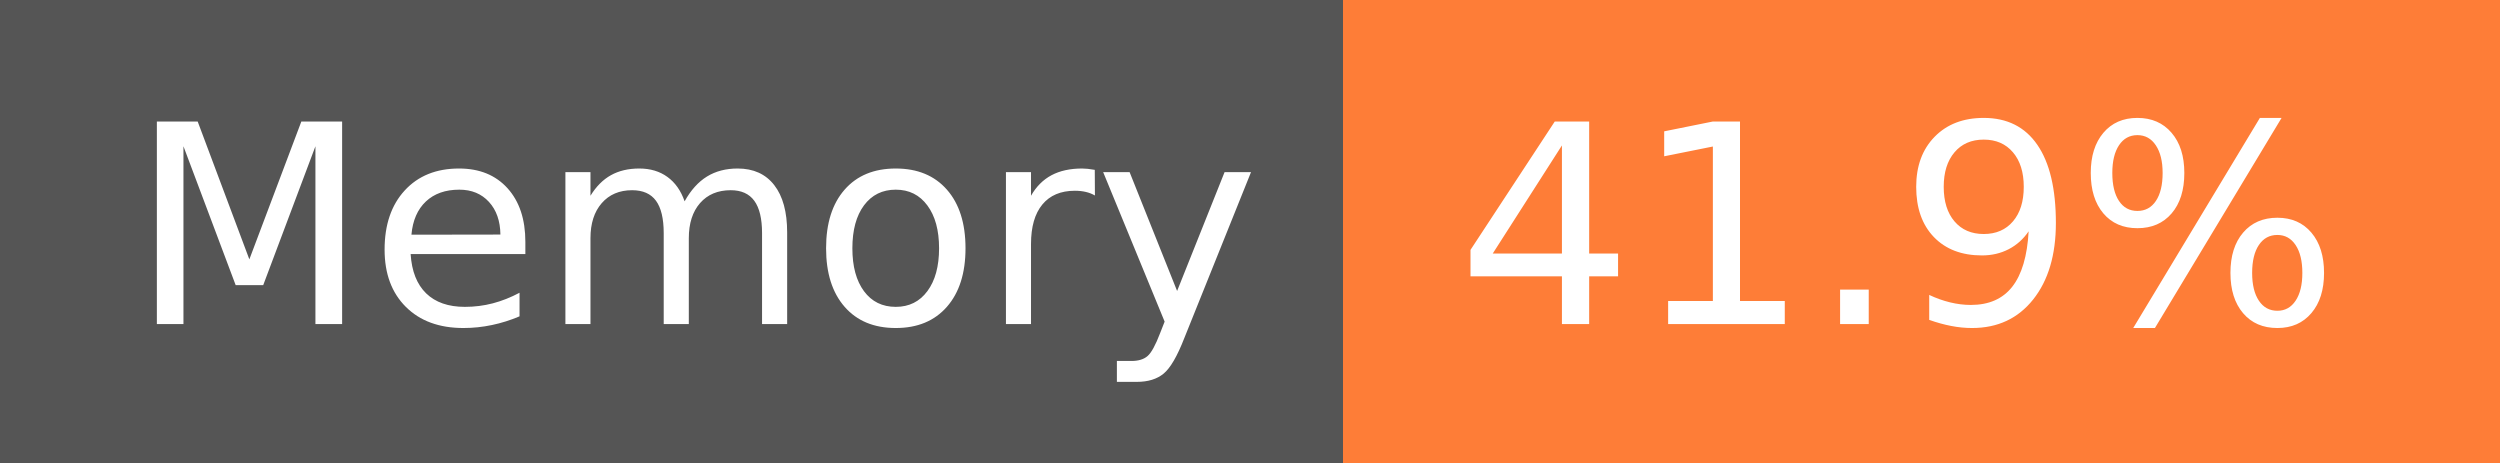
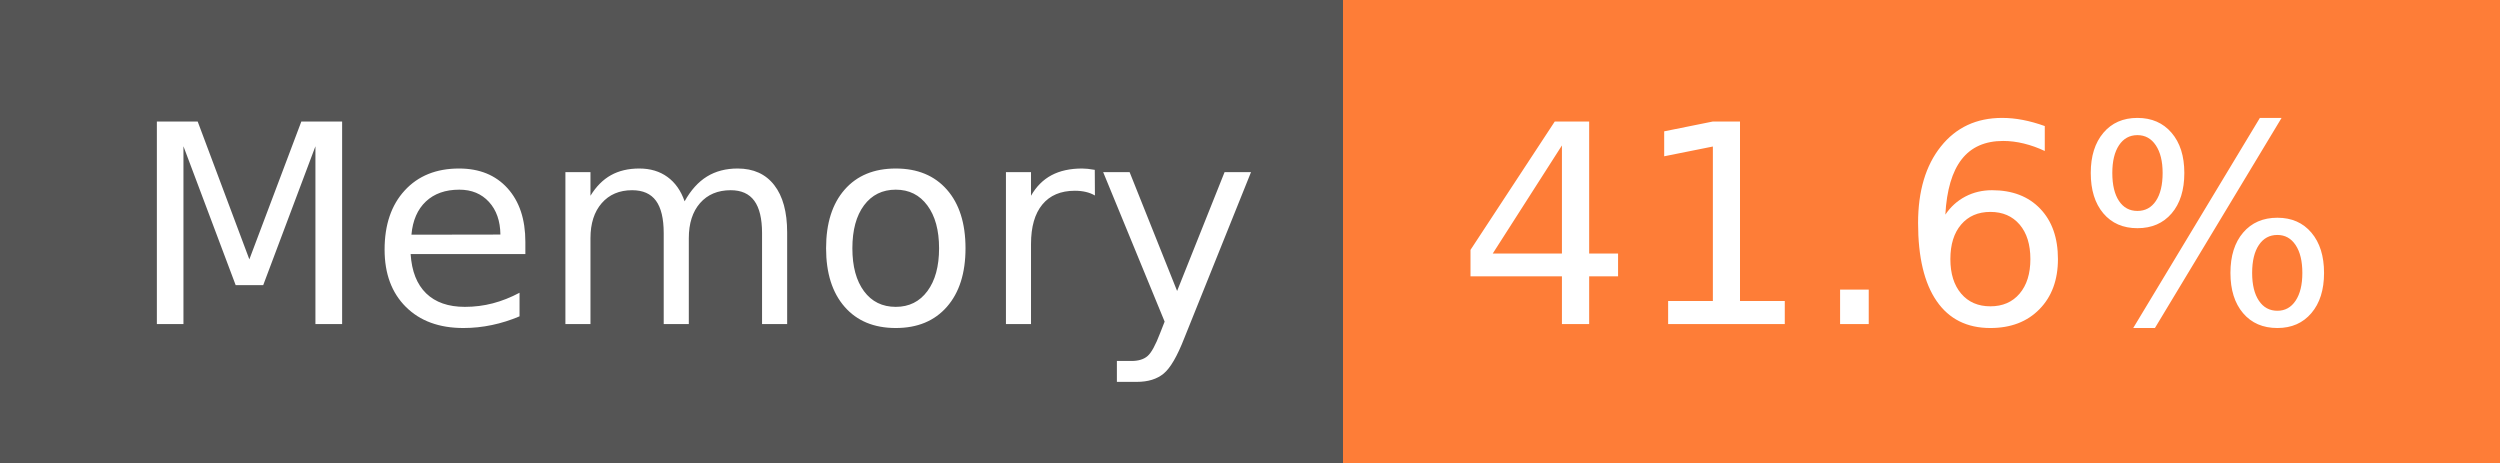
- <svg xmlns="http://www.w3.org/2000/svg" width="108" height="20" role="img" aria-label="Memory: 41.9%">
+ <svg xmlns="http://www.w3.org/2000/svg" width="108" height="20" role="img" aria-label="Memory: 41.6%">
  <g shape-rendering="crispEdges">
    <rect width="58" height="20" fill="#555" />
    <rect x="58" width="50" height="20" fill="#fe7d37" />
  </g>
  <g fill="#fff" text-anchor="middle" font-family="Verdana,Geneva,DejaVu Sans,sans-serif" text-rendering="geometricPrecision" font-size="120">
    <text x="300" y="140" transform="scale(.1)" fill="#fff" textLength="466">Memory</text>
-     <text x="820" y="140" transform="scale(.1)" fill="#fff" textLength="390">41.9%</text>
+     <text x="820" y="140" transform="scale(.1)" fill="#fff" textLength="390">41.6%</text>
  </g>
</svg>
